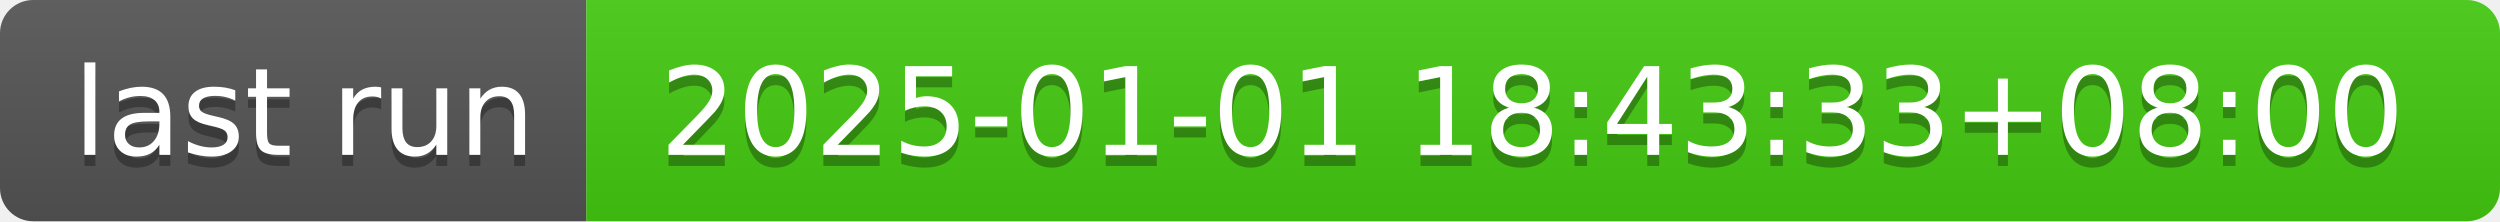
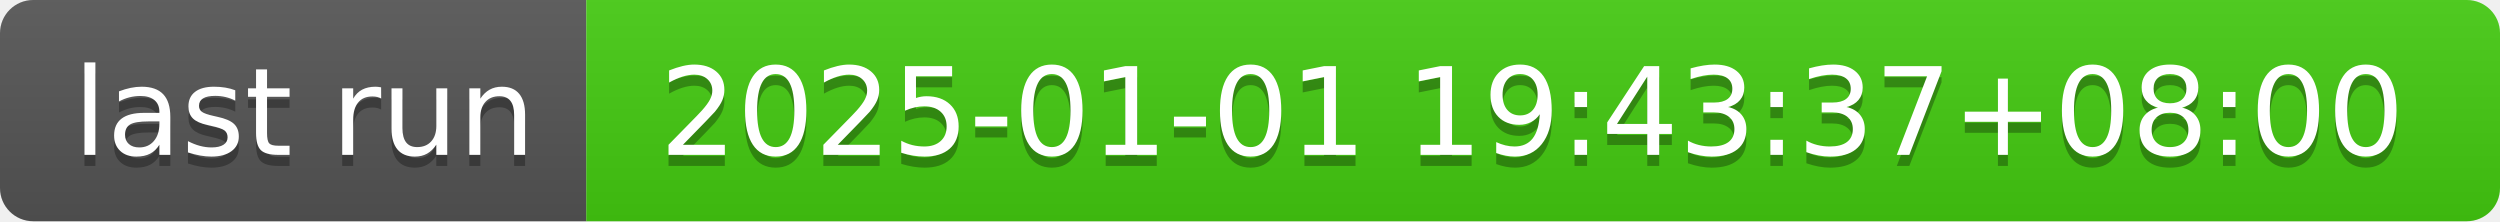
- <svg xmlns="http://www.w3.org/2000/svg" width="226" height="20" role="img" aria-label="last run: 2025-01-01 18:43:33+08:00">
+ <svg xmlns="http://www.w3.org/2000/svg" width="226" height="20" role="img" aria-label="last run: 2025-01-01 19:43:37+08:00">
  <linearGradient id="s" x2="0" y2="100%">
    <stop offset="0" stop-color="#bbb" stop-opacity=".1" />
    <stop offset="1" stop-opacity=".1" />
  </linearGradient>
  <clipPath id="r">
    <rect width="226" height="20" rx="3" fill="#fff" />
  </clipPath>
  <g clip-path="url(#r)">
    <rect width="53" height="20" fill="#555" />
    <rect x="53" width="173" height="20" fill="#4c1" />
    <rect width="226" height="20" fill="url(#s)" />
  </g>
  <g fill="#fff" text-anchor="middle" font-family="Verdana,Geneva,DejaVu Sans,sans-serif" text-rendering="geometricPrecision" font-size="110">
    <text aria-hidden="true" x="275" y="150" fill="#010101" fill-opacity=".3" transform="scale(.1)" textLength="430">last run</text>
    <text x="275" y="140" transform="scale(.1)" fill="#fff" textLength="430">last run</text>
-     <text aria-hidden="true" x="1385" y="150" fill="#010101" fill-opacity=".3" transform="scale(.1)" textLength="1630">2025-01-01 18:43:33+08:00</text>
-     <text x="1385" y="140" transform="scale(.1)" fill="#fff" textLength="1630">2025-01-01 18:43:33+08:00</text>
+     <text aria-hidden="true" x="1385" y="150" fill="#010101" fill-opacity=".3" transform="scale(.1)" textLength="1630">2025-01-01 19:43:37+08:00</text>
+     <text x="1385" y="140" transform="scale(.1)" fill="#fff" textLength="1630">2025-01-01 19:43:37+08:00</text>
  </g>
</svg>
